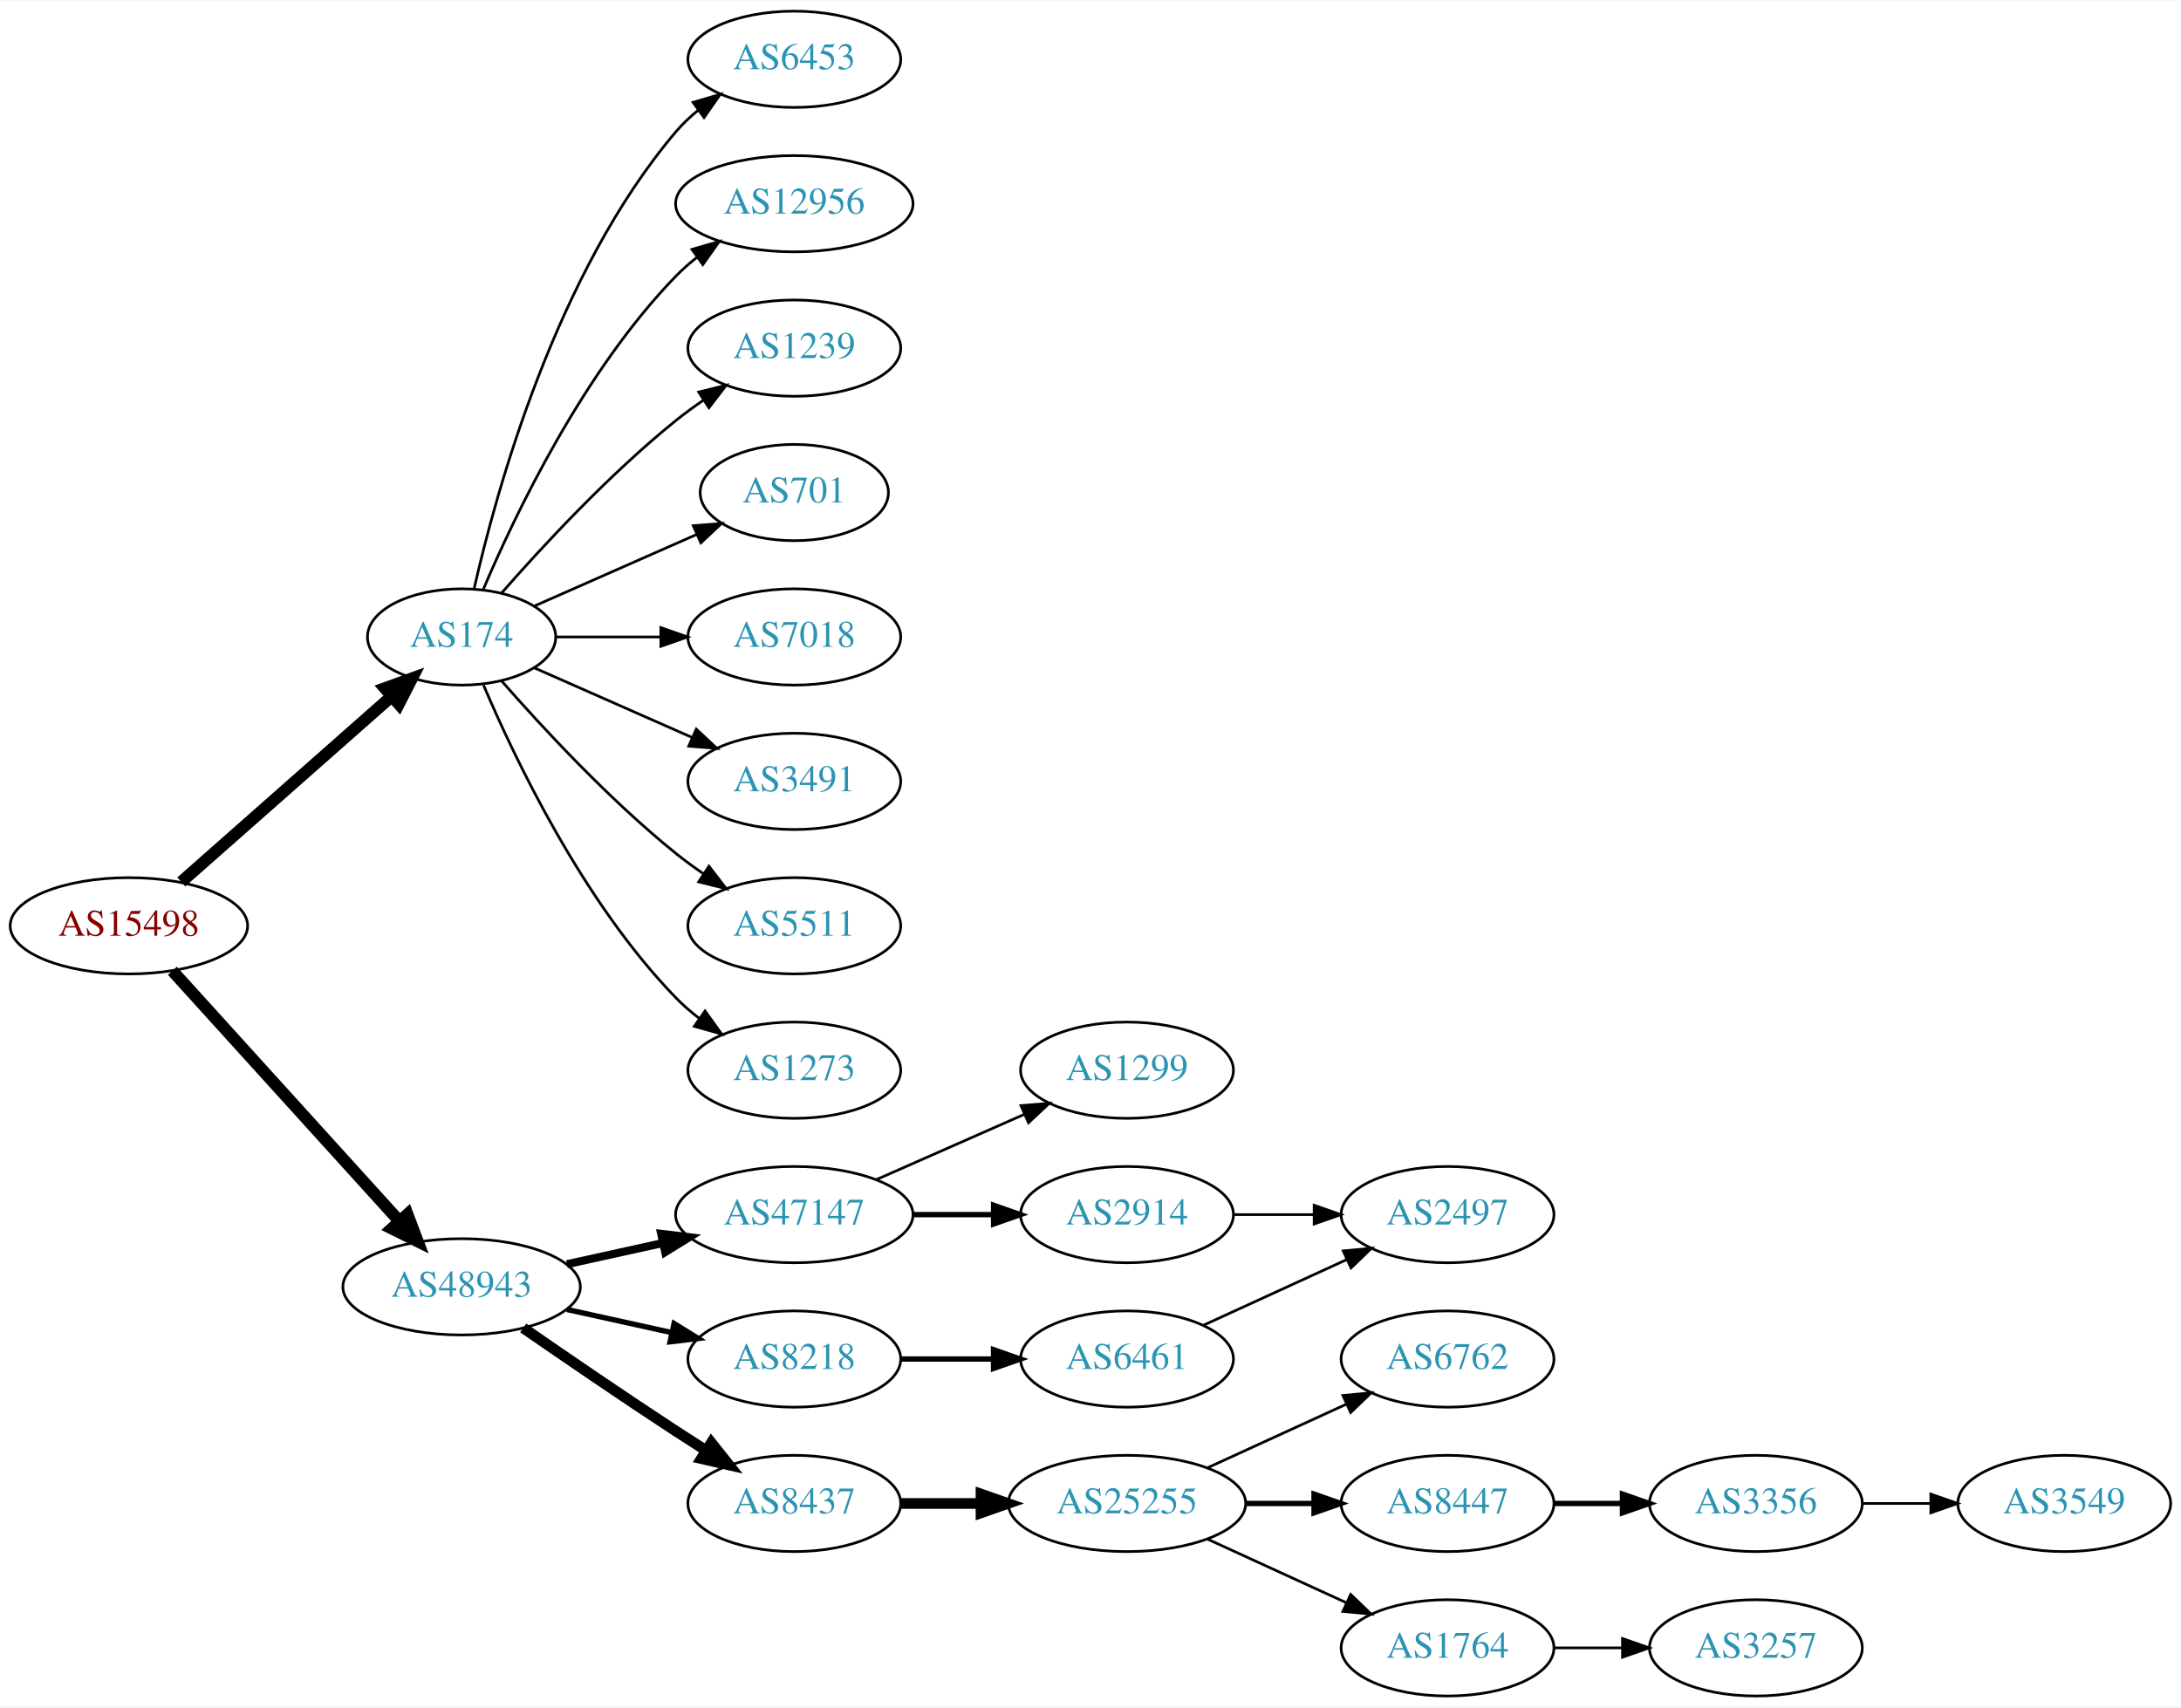
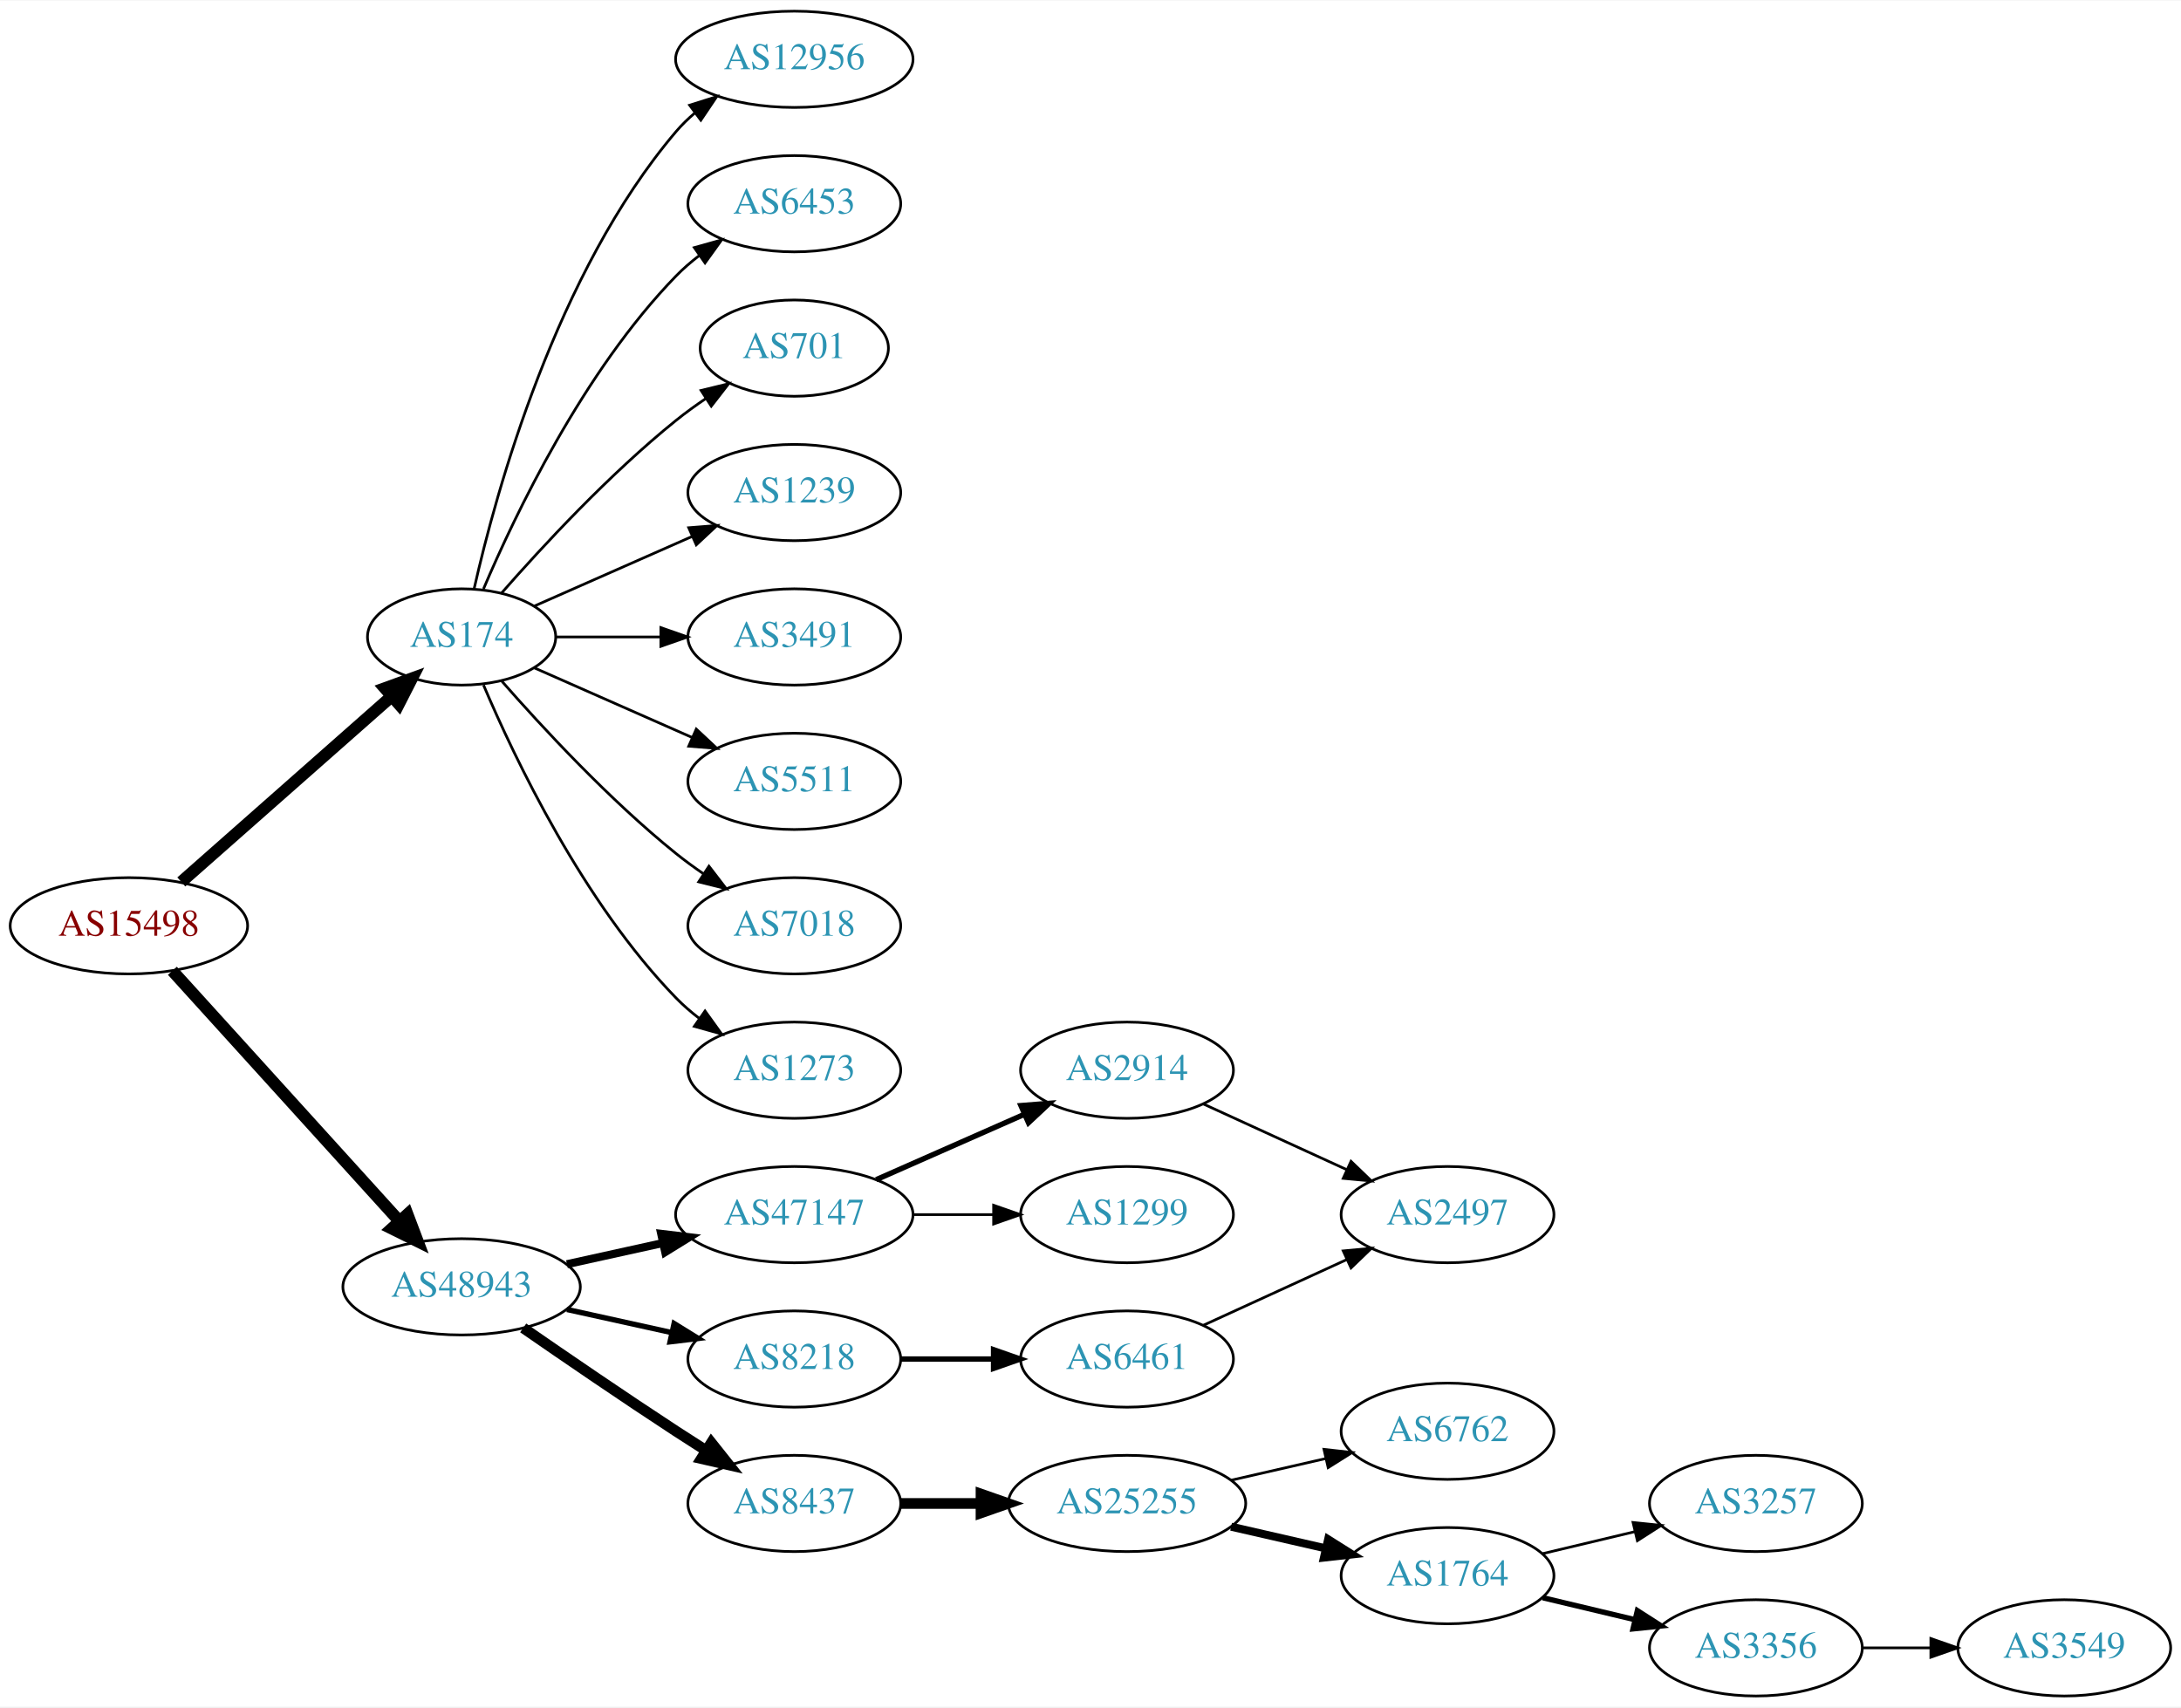
<svg xmlns="http://www.w3.org/2000/svg" xmlns:xlink="http://www.w3.org/1999/xlink" width="815pt" height="638pt" viewBox="0.00 0.00 815.45 638.00">
  <g id="graph0" class="graph" transform="scale(1 1) rotate(0) translate(4 634)">
    <polygon fill="white" stroke="none" points="-4,4 -4,-634 811.448,-634 811.448,4 -4,4" />
    <g id="node1" class="node">
      <g id="a_node1">
        <a xlink:href="/asn/15498" xlink:title="AS15498 ~ RTCnow Streaming Services GmbH [AT]">
          <ellipse fill="#ffffff" stroke="black" cx="44.196" cy="-288" rx="44.393" ry="18" />
          <text text-anchor="middle" x="44.196" y="-284.3" font-family="Times,serif" font-size="14.00" fill="#880000">AS15498</text>
        </a>
      </g>
    </g>
    <g id="node2" class="node">
      <g id="a_node2">
        <a xlink:href="/asn/174" xlink:title="AS174 ~ Cogent Communications [US]">
          <ellipse fill="#ffffff" stroke="black" cx="168.588" cy="-396" rx="35.194" ry="18" />
          <text text-anchor="middle" x="168.588" y="-392.3" font-family="Times,serif" font-size="14.00" fill="#2c94b3">AS174</text>
        </a>
      </g>
    </g>
    <g id="edge1" class="edge">
      <path fill="none" stroke="black" stroke-width="4.5" d="M63.785,-304.403C84.722,-322.878 118.868,-353.009 142.24,-373.632" />
      <polygon fill="black" stroke="black" stroke-width="4.5" points="139.914,-376.832 150.018,-380.496 145.125,-370.927 139.914,-376.832" />
    </g>
    <g id="node3" class="node">
      <g id="a_node3">
        <a xlink:href="/asn/48943" xlink:title="AS48943 ~ KAPPER NETWORK-COMMUNICATIONS GmbH [AT]">
          <ellipse fill="#ffffff" stroke="black" cx="168.588" cy="-153" rx="44.393" ry="18" />
          <text text-anchor="middle" x="168.588" y="-149.3" font-family="Times,serif" font-size="14.00" fill="#2c94b3">AS48943</text>
        </a>
      </g>
    </g>
    <g id="edge2" class="edge">
      <path fill="none" stroke="black" stroke-width="4.5" d="M60.45,-271.175C81.796,-247.63 120.718,-204.698 145.31,-177.574" />
      <polygon fill="black" stroke="black" stroke-width="4.5" points="148.343,-180.09 152.142,-170.037 142.509,-174.801 148.343,-180.09" />
    </g>
    <g id="node4" class="node">
      <g id="a_node4">
-         <a xlink:href="/asn/6453" xlink:title="AS6453 ~ TATA COMMUNICATIONS (AMERICA) INC [US]">
-           <ellipse fill="#ffffff" stroke="black" cx="292.98" cy="-612" rx="39.794" ry="18" />
-           <text text-anchor="middle" x="292.98" y="-608.3" font-family="Times,serif" font-size="14.00" fill="#2c94b3">AS6453</text>
+         <a xlink:href="/asn/12956" xlink:title="AS12956 ~ TELXIUS [ES]">
+           <ellipse fill="#ffffff" stroke="black" cx="292.98" cy="-612" rx="44.393" ry="18" />
+           <text text-anchor="middle" x="292.98" y="-608.3" font-family="Times,serif" font-size="14.00" fill="#2c94b3">AS12956</text>
        </a>
      </g>
    </g>
    <g id="edge3" class="edge">
-       <path fill="none" stroke="black" d="M173.282,-414.075C181.422,-450.148 203.855,-532.14 248.784,-585 251.219,-587.864 254.035,-590.521 257.04,-592.961" />
-       <polygon fill="black" stroke="black" points="255.139,-595.905 265.3,-598.906 259.228,-590.224 255.139,-595.905" />
+       <path fill="none" stroke="black" d="M173.282,-414.075C181.422,-450.148 203.855,-532.14 248.784,-585 250.904,-587.493 253.312,-589.83 255.883,-592.003" />
+       <polygon fill="black" stroke="black" points="253.845,-594.849 263.952,-598.025 258.031,-589.239 253.845,-594.849" />
    </g>
    <g id="node5" class="node">
      <g id="a_node5">
-         <a xlink:href="/asn/12956" xlink:title="AS12956 ~ TELXIUS [ES]">
-           <ellipse fill="#ffffff" stroke="black" cx="292.98" cy="-558" rx="44.393" ry="18" />
-           <text text-anchor="middle" x="292.98" y="-554.3" font-family="Times,serif" font-size="14.00" fill="#2c94b3">AS12956</text>
+         <a xlink:href="/asn/6453" xlink:title="AS6453 ~ TATA COMMUNICATIONS (AMERICA) INC [US]">
+           <ellipse fill="#ffffff" stroke="black" cx="292.98" cy="-558" rx="39.794" ry="18" />
+           <text text-anchor="middle" x="292.98" y="-554.3" font-family="Times,serif" font-size="14.00" fill="#2c94b3">AS6453</text>
        </a>
      </g>
    </g>
    <g id="edge4" class="edge">
-       <path fill="none" stroke="black" d="M176.779,-413.975C188.546,-441.682 214.12,-495.348 248.784,-531 251.2,-533.485 253.889,-535.842 256.71,-538.051" />
-       <polygon fill="black" stroke="black" points="254.717,-540.929 264.894,-543.873 258.774,-535.225 254.717,-540.929" />
+       <path fill="none" stroke="black" d="M176.779,-413.975C188.546,-441.682 214.12,-495.348 248.784,-531 251.404,-533.695 254.345,-536.239 257.428,-538.608" />
+       <polygon fill="black" stroke="black" points="255.594,-541.597 265.796,-544.455 259.603,-535.859 255.594,-541.597" />
    </g>
    <g id="node6" class="node">
      <g id="a_node6">
-         <a xlink:href="/asn/1239" xlink:title="AS1239 ~ Sprint [US]">
-           <ellipse fill="#ffffff" stroke="black" cx="292.98" cy="-504" rx="39.794" ry="18" />
-           <text text-anchor="middle" x="292.98" y="-500.3" font-family="Times,serif" font-size="14.00" fill="#2c94b3">AS1239</text>
+         <a xlink:href="/asn/701" xlink:title="AS701 ~ UUNET [US]">
+           <ellipse fill="#ffffff" stroke="black" cx="292.98" cy="-504" rx="35.194" ry="18" />
+           <text text-anchor="middle" x="292.98" y="-500.3" font-family="Times,serif" font-size="14.00" fill="#2c94b3">AS701</text>
        </a>
      </g>
    </g>
    <g id="edge5" class="edge">
-       <path fill="none" stroke="black" d="M183.462,-412.345C198.532,-429.559 223.81,-456.901 248.784,-477 252.04,-479.62 255.565,-482.192 259.149,-484.646" />
-       <polygon fill="black" stroke="black" points="257.237,-487.577 267.522,-490.121 261.068,-481.719 257.237,-487.577" />
+       <path fill="none" stroke="black" d="M183.462,-412.345C198.532,-429.559 223.81,-456.901 248.784,-477 252.289,-479.821 256.107,-482.587 259.975,-485.208" />
+       <polygon fill="black" stroke="black" points="258.126,-488.18 268.421,-490.682 261.933,-482.306 258.126,-488.18" />
    </g>
    <g id="node7" class="node">
      <g id="a_node7">
-         <a xlink:href="/asn/701" xlink:title="AS701 ~ UUNET [US]">
-           <ellipse fill="#ffffff" stroke="black" cx="292.98" cy="-450" rx="35.194" ry="18" />
-           <text text-anchor="middle" x="292.98" y="-446.3" font-family="Times,serif" font-size="14.00" fill="#2c94b3">AS701</text>
+         <a xlink:href="/asn/1239" xlink:title="AS1239 ~ Sprint [US]">
+           <ellipse fill="#ffffff" stroke="black" cx="292.98" cy="-450" rx="39.794" ry="18" />
+           <text text-anchor="middle" x="292.98" y="-446.3" font-family="Times,serif" font-size="14.00" fill="#2c94b3">AS1239</text>
        </a>
      </g>
    </g>
    <g id="edge6" class="edge">
-       <path fill="none" stroke="black" d="M195.844,-407.584C213.51,-415.379 237.018,-425.75 256.366,-434.287" />
-       <polygon fill="black" stroke="black" points="255.206,-437.6 265.768,-438.435 258.031,-431.196 255.206,-437.6" />
+       <path fill="none" stroke="black" d="M195.844,-407.584C213.03,-415.167 235.743,-425.188 254.777,-433.586" />
+       <polygon fill="black" stroke="black" points="253.503,-436.849 264.065,-437.684 256.329,-430.445 253.503,-436.849" />
    </g>
    <g id="node8" class="node">
      <g id="a_node8">
-         <a xlink:href="/asn/7018" xlink:title="AS7018 ~ AT&amp;T Services, Inc. [US]">
+         <a xlink:href="/asn/3491" xlink:title="AS3491 ~ PCCW Global, Inc. [US]">
          <ellipse fill="#ffffff" stroke="black" cx="292.98" cy="-396" rx="39.794" ry="18" />
-           <text text-anchor="middle" x="292.98" y="-392.3" font-family="Times,serif" font-size="14.00" fill="#2c94b3">AS7018</text>
+           <text text-anchor="middle" x="292.98" y="-392.3" font-family="Times,serif" font-size="14.00" fill="#2c94b3">AS3491</text>
        </a>
      </g>
    </g>
    <g id="edge7" class="edge">
      <path fill="none" stroke="black" d="M204.007,-396C216.058,-396 229.834,-396 242.852,-396" />
      <polygon fill="black" stroke="black" points="243.081,-399.5 253.081,-396 243.081,-392.5 243.081,-399.5" />
    </g>
    <g id="node9" class="node">
      <g id="a_node9">
-         <a xlink:href="/asn/3491" xlink:title="AS3491 ~ PCCW Global, Inc. [US]">
+         <a xlink:href="/asn/5511" xlink:title="AS5511 ~ Orange S.A. [FR]">
          <ellipse fill="#ffffff" stroke="black" cx="292.98" cy="-342" rx="39.794" ry="18" />
-           <text text-anchor="middle" x="292.98" y="-338.3" font-family="Times,serif" font-size="14.00" fill="#2c94b3">AS3491</text>
+           <text text-anchor="middle" x="292.98" y="-338.3" font-family="Times,serif" font-size="14.00" fill="#2c94b3">AS5511</text>
        </a>
      </g>
    </g>
    <g id="edge8" class="edge">
      <path fill="none" stroke="black" d="M195.844,-384.416C213.03,-376.833 235.743,-366.812 254.777,-358.414" />
      <polygon fill="black" stroke="black" points="256.329,-361.555 264.065,-354.316 253.503,-355.151 256.329,-361.555" />
    </g>
    <g id="node10" class="node">
      <g id="a_node10">
-         <a xlink:href="/asn/5511" xlink:title="AS5511 ~ Orange S.A. [FR]">
+         <a xlink:href="/asn/7018" xlink:title="AS7018 ~ AT&amp;T Services, Inc. [US]">
          <ellipse fill="#ffffff" stroke="black" cx="292.98" cy="-288" rx="39.794" ry="18" />
-           <text text-anchor="middle" x="292.98" y="-284.3" font-family="Times,serif" font-size="14.00" fill="#2c94b3">AS5511</text>
+           <text text-anchor="middle" x="292.98" y="-284.3" font-family="Times,serif" font-size="14.00" fill="#2c94b3">AS7018</text>
        </a>
      </g>
    </g>
    <g id="edge9" class="edge">
      <path fill="none" stroke="black" d="M183.462,-379.655C198.532,-362.441 223.81,-335.099 248.784,-315 252.04,-312.38 255.565,-309.808 259.149,-307.354" />
      <polygon fill="black" stroke="black" points="261.068,-310.281 267.522,-301.879 257.237,-304.423 261.068,-310.281" />
    </g>
    <g id="node11" class="node">
      <g id="a_node11">
        <a xlink:href="/asn/1273" xlink:title="AS1273 ~ Vodafone Group PLC [EU]">
          <ellipse fill="#ffffff" stroke="black" cx="292.98" cy="-234" rx="39.794" ry="18" />
          <text text-anchor="middle" x="292.98" y="-230.3" font-family="Times,serif" font-size="14.00" fill="#2c94b3">AS1273</text>
        </a>
      </g>
    </g>
    <g id="edge10" class="edge">
      <path fill="none" stroke="black" d="M176.779,-378.025C188.546,-350.318 214.12,-296.652 248.784,-261 251.404,-258.305 254.345,-255.761 257.428,-253.392" />
      <polygon fill="black" stroke="black" points="259.603,-256.141 265.796,-247.545 255.594,-250.403 259.603,-256.141" />
    </g>
    <g id="node12" class="node">
      <g id="a_node12">
        <a xlink:href="/asn/47147" xlink:title="AS47147 ~ ANEXIA Internetdienstleistungs GmbH [AT]">
          <ellipse fill="#ffffff" stroke="black" cx="292.98" cy="-180" rx="44.393" ry="18" />
          <text text-anchor="middle" x="292.98" y="-176.3" font-family="Times,serif" font-size="14.00" fill="#2c94b3">AS47147</text>
        </a>
      </g>
    </g>
    <g id="edge11" class="edge">
      <path fill="none" stroke="black" stroke-width="3" d="M207.978,-161.469C219.37,-163.982 231.993,-166.767 243.917,-169.397" />
      <polygon fill="black" stroke="black" stroke-width="3" points="243.208,-172.825 253.727,-171.561 244.716,-165.989 243.208,-172.825" />
    </g>
    <g id="node13" class="node">
      <g id="a_node13">
+         <a xlink:href="/asn/8437" xlink:title="AS8437 ~ Hutchison Drei Austria GmbH [AT]">
+           <ellipse fill="#ffffff" stroke="black" cx="292.98" cy="-72" rx="39.794" ry="18" />
+           <text text-anchor="middle" x="292.98" y="-68.3" font-family="Times,serif" font-size="14.00" fill="#2c94b3">AS8437</text>
+         </a>
+       </g>
+     </g>
+     <g id="edge12" class="edge">
+       <path fill="none" stroke="black" stroke-width="4" d="M191.619,-137.633C207.421,-126.695 229.278,-111.739 248.784,-99 252.366,-96.661 256.137,-94.241 259.897,-91.856" />
+       <polygon fill="black" stroke="black" stroke-width="4" points="261.959,-94.693 268.558,-86.404 258.23,-88.769 261.959,-94.693" />
+     </g>
+     <g id="node14" class="node">
+       <g id="a_node14">
        <a xlink:href="/asn/8218" xlink:title="AS8218 ~ legacy Neotelecoms [FR]">
          <ellipse fill="#ffffff" stroke="black" cx="292.98" cy="-126" rx="39.794" ry="18" />
          <text text-anchor="middle" x="292.98" y="-122.3" font-family="Times,serif" font-size="14.00" fill="#2c94b3">AS8218</text>
        </a>
      </g>
    </g>
-     <g id="edge12" class="edge">
+     <g id="edge13" class="edge">
      <path fill="none" stroke="black" stroke-width="2" d="M207.978,-144.531C220.369,-141.798 234.216,-138.743 247.036,-135.915" />
      <polygon fill="black" stroke="black" stroke-width="2" points="248.04,-139.278 257.051,-133.705 246.532,-132.442 248.04,-139.278" />
    </g>
-     <g id="node14" class="node">
-       <g id="a_node14">
-         <a xlink:href="/asn/8437" xlink:title="AS8437 ~ Hutchison Drei Austria GmbH [AT]">
-           <ellipse fill="#ffffff" stroke="black" cx="292.98" cy="-72" rx="39.794" ry="18" />
-           <text text-anchor="middle" x="292.98" y="-68.3" font-family="Times,serif" font-size="14.00" fill="#2c94b3">AS8437</text>
-         </a>
-       </g>
-     </g>
-     <g id="edge13" class="edge">
-       <path fill="none" stroke="black" stroke-width="4" d="M191.619,-137.633C207.421,-126.695 229.278,-111.739 248.784,-99 252.366,-96.661 256.137,-94.241 259.897,-91.856" />
-       <polygon fill="black" stroke="black" stroke-width="4" points="261.959,-94.693 268.558,-86.404 258.23,-88.769 261.959,-94.693" />
-     </g>
    <g id="node15" class="node">
      <g id="a_node15">
-         <a xlink:href="/asn/1299" xlink:title="AS1299 ~ Telia Carrier [EU]">
+         <a xlink:href="/asn/2914" xlink:title="AS2914 ~ NTT America, Inc. [US]">
          <ellipse fill="#ffffff" stroke="black" cx="417.373" cy="-234" rx="39.794" ry="18" />
-           <text text-anchor="middle" x="417.373" y="-230.3" font-family="Times,serif" font-size="14.00" fill="#2c94b3">AS1299</text>
+           <text text-anchor="middle" x="417.373" y="-230.3" font-family="Times,serif" font-size="14.00" fill="#2c94b3">AS2914</text>
        </a>
      </g>
    </g>
    <g id="edge14" class="edge">
-       <path fill="none" stroke="black" d="M323.608,-193.072C340.203,-200.393 361.062,-209.597 378.795,-217.421" />
-       <polygon fill="black" stroke="black" points="377.717,-220.77 388.279,-221.605 380.543,-214.366 377.717,-220.77" />
+       <path fill="none" stroke="black" stroke-width="2" d="M323.608,-193.072C340.203,-200.393 361.062,-209.597 378.795,-217.421" />
+       <polygon fill="black" stroke="black" stroke-width="2" points="377.717,-220.77 388.279,-221.605 380.543,-214.366 377.717,-220.77" />
    </g>
    <g id="node16" class="node">
      <g id="a_node16">
-         <a xlink:href="/asn/2914" xlink:title="AS2914 ~ NTT America, Inc. [US]">
+         <a xlink:href="/asn/1299" xlink:title="AS1299 ~ Telia Carrier [EU]">
          <ellipse fill="#ffffff" stroke="black" cx="417.373" cy="-180" rx="39.794" ry="18" />
-           <text text-anchor="middle" x="417.373" y="-176.3" font-family="Times,serif" font-size="14.00" fill="#2c94b3">AS2914</text>
+           <text text-anchor="middle" x="417.373" y="-176.3" font-family="Times,serif" font-size="14.00" fill="#2c94b3">AS1299</text>
        </a>
      </g>
    </g>
    <g id="edge15" class="edge">
-       <path fill="none" stroke="black" stroke-width="2" d="M337.476,-180C347.165,-180 357.502,-180 367.394,-180" />
-       <polygon fill="black" stroke="black" stroke-width="2" points="367.497,-183.5 377.497,-180 367.497,-176.5 367.497,-183.5" />
+       <path fill="none" stroke="black" d="M337.476,-180C347.165,-180 357.502,-180 367.394,-180" />
+       <polygon fill="black" stroke="black" points="367.497,-183.5 377.497,-180 367.497,-176.5 367.497,-183.5" />
    </g>
    <g id="node17" class="node">
      <g id="a_node17">
+         <a xlink:href="/asn/25255" xlink:title="AS25255 ~ ==&gt; TELE2 AUSTRIA &lt;== [AT]">
+           <ellipse fill="#ffffff" stroke="black" cx="417.373" cy="-72" rx="44.393" ry="18" />
+           <text text-anchor="middle" x="417.373" y="-68.3" font-family="Times,serif" font-size="14.00" fill="#2c94b3">AS25255</text>
+         </a>
+       </g>
+     </g>
+     <g id="edge16" class="edge">
+       <path fill="none" stroke="black" stroke-width="4" d="M332.706,-72C342.166,-72 352.458,-72 362.484,-72" />
+       <polygon fill="black" stroke="black" stroke-width="4" points="362.791,-75.5 372.791,-72 362.791,-68.5 362.791,-75.5" />
+     </g>
+     <g id="node24" class="node">
+       <g id="a_node24">
        <a xlink:href="/asn/6461" xlink:title="AS6461 ~ Zayo Bandwidth [US]">
          <ellipse fill="#ffffff" stroke="black" cx="417.373" cy="-126" rx="39.794" ry="18" />
          <text text-anchor="middle" x="417.373" y="-122.3" font-family="Times,serif" font-size="14.00" fill="#2c94b3">AS6461</text>
        </a>
      </g>
    </g>
-     <g id="edge16" class="edge">
+     <g id="edge23" class="edge">
      <path fill="none" stroke="black" stroke-width="2" d="M332.706,-126C343.644,-126 355.695,-126 367.161,-126" />
      <polygon fill="black" stroke="black" stroke-width="2" points="367.479,-129.5 377.479,-126 367.479,-122.5 367.479,-129.5" />
    </g>
-     <g id="node19" class="node">
-       <g id="a_node19">
-         <a xlink:href="/asn/25255" xlink:title="AS25255 ~ ==&gt; TELE2 AUSTRIA &lt;== [AT]">
-           <ellipse fill="#ffffff" stroke="black" cx="417.373" cy="-72" rx="44.393" ry="18" />
-           <text text-anchor="middle" x="417.373" y="-68.3" font-family="Times,serif" font-size="14.00" fill="#2c94b3">AS25255</text>
-         </a>
-       </g>
-     </g>
-     <g id="edge18" class="edge">
-       <path fill="none" stroke="black" stroke-width="4" d="M332.706,-72C342.166,-72 352.458,-72 362.484,-72" />
-       <polygon fill="black" stroke="black" stroke-width="4" points="362.791,-75.5 372.791,-72 362.791,-68.5 362.791,-75.5" />
-     </g>
-     <g id="node18" class="node">
-       <g id="a_node18">
+     <g id="node22" class="node">
+       <g id="a_node22">
        <a xlink:href="/asn/2497" xlink:title="AS2497 ~ Internet Initiative Japan Inc. [JP]">
          <ellipse fill="#ffffff" stroke="black" cx="537.215" cy="-180" rx="39.794" ry="18" />
          <text text-anchor="middle" x="537.215" y="-176.3" font-family="Times,serif" font-size="14.00" fill="#2c94b3">AS2497</text>
        </a>
      </g>
    </g>
+     <g id="edge21" class="edge">
+       <path fill="none" stroke="black" d="M446.001,-221.339C461.958,-214.027 482.229,-204.739 499.512,-196.819" />
+       <polygon fill="black" stroke="black" points="501.126,-199.929 508.759,-192.581 498.21,-193.565 501.126,-199.929" />
+     </g>
+     <g id="node18" class="node">
+       <g id="a_node18">
+         <a xlink:href="/asn/6762" xlink:title="AS6762 ~ TELECOM ITALIA SPARKLE S.p.A. [IT]">
+           <ellipse fill="#ffffff" stroke="black" cx="537.215" cy="-99" rx="39.794" ry="18" />
+           <text text-anchor="middle" x="537.215" y="-95.3" font-family="Times,serif" font-size="14.00" fill="#2c94b3">AS6762</text>
+         </a>
+       </g>
+     </g>
    <g id="edge17" class="edge">
-       <path fill="none" stroke="black" d="M457.285,-180C466.839,-180 477.188,-180 487.151,-180" />
-       <polygon fill="black" stroke="black" points="487.343,-183.5 497.343,-180 487.343,-176.5 487.343,-183.5" />
+       <path fill="none" stroke="black" d="M456.307,-80.692C467.548,-83.267 479.961,-86.111 491.584,-88.774" />
+       <polygon fill="black" stroke="black" points="491.016,-92.235 501.545,-91.056 492.58,-85.412 491.016,-92.235" />
+     </g>
+     <g id="node19" class="node">
+       <g id="a_node19">
+         <a xlink:href="/asn/1764" xlink:title="AS1764 ~ NEXTLAYER-AS [AT]">
+           <ellipse fill="#ffffff" stroke="black" cx="537.215" cy="-45" rx="39.794" ry="18" />
+           <text text-anchor="middle" x="537.215" y="-41.3" font-family="Times,serif" font-size="14.00" fill="#2c94b3">AS1764</text>
+         </a>
+       </g>
+     </g>
+     <g id="edge18" class="edge">
+       <path fill="none" stroke="black" stroke-width="3" d="M456.307,-63.308C467.548,-60.733 479.961,-57.889 491.584,-55.226" />
+       <polygon fill="black" stroke="black" stroke-width="3" points="492.58,-58.589 501.545,-52.944 491.016,-51.765 492.58,-58.589" />
+     </g>
+     <g id="node20" class="node">
+       <g id="a_node20">
+         <a xlink:href="/asn/3257" xlink:title="AS3257 ~ GTT [DE]">
+           <ellipse fill="#ffffff" stroke="black" cx="652.508" cy="-72" rx="39.794" ry="18" />
+           <text text-anchor="middle" x="652.508" y="-68.3" font-family="Times,serif" font-size="14.00" fill="#2c94b3">AS3257</text>
+         </a>
+       </g>
+     </g>
+     <g id="edge19" class="edge">
+       <path fill="none" stroke="black" d="M572.822,-53.248C583.694,-55.838 595.848,-58.735 607.291,-61.462" />
+       <polygon fill="black" stroke="black" points="606.574,-64.889 617.113,-63.803 608.197,-58.08 606.574,-64.889" />
+     </g>
+     <g id="node21" class="node">
+       <g id="a_node21">
+         <a xlink:href="/asn/3356" xlink:title="AS3356 ~ Level 3 Parent, LLC [US]">
+           <ellipse fill="#ffffff" stroke="black" cx="652.508" cy="-18" rx="39.794" ry="18" />
+           <text text-anchor="middle" x="652.508" y="-14.3" font-family="Times,serif" font-size="14.00" fill="#2c94b3">AS3356</text>
+         </a>
+       </g>
+     </g>
+     <g id="edge20" class="edge">
+       <path fill="none" stroke="black" stroke-width="2" d="M572.822,-36.752C583.694,-34.162 595.848,-31.265 607.291,-28.538" />
+       <polygon fill="black" stroke="black" stroke-width="2" points="608.197,-31.92 617.113,-26.197 606.574,-25.111 608.197,-31.92" />
+     </g>
+     <g id="node23" class="node">
+       <g id="a_node23">
+         <a xlink:href="/asn/3549" xlink:title="AS3549 ~ Level 3 Parent, LLC [US]">
+           <ellipse fill="#ffffff" stroke="black" cx="767.801" cy="-18" rx="39.794" ry="18" />
+           <text text-anchor="middle" x="767.801" y="-14.3" font-family="Times,serif" font-size="14.00" fill="#2c94b3">AS3549</text>
+         </a>
+       </g>
+     </g>
+     <g id="edge22" class="edge">
+       <path fill="none" stroke="black" d="M692.18,-18C700.383,-18 709.147,-18 717.679,-18" />
+       <polygon fill="black" stroke="black" points="717.919,-21.5 727.919,-18 717.919,-14.5 717.919,-21.5" />
    </g>
    <g id="edge24" class="edge">
      <path fill="none" stroke="black" d="M446.001,-138.661C461.958,-145.973 482.229,-155.261 499.512,-163.181" />
      <polygon fill="black" stroke="black" points="498.21,-166.435 508.759,-167.419 501.126,-160.071 498.21,-166.435" />
    </g>
-     <g id="node20" class="node">
-       <g id="a_node20">
-         <a xlink:href="/asn/6762" xlink:title="AS6762 ~ TELECOM ITALIA SPARKLE S.p.A. [IT]">
-           <ellipse fill="#ffffff" stroke="black" cx="537.215" cy="-126" rx="39.794" ry="18" />
-           <text text-anchor="middle" x="537.215" y="-122.3" font-family="Times,serif" font-size="14.00" fill="#2c94b3">AS6762</text>
-         </a>
-       </g>
-     </g>
-     <g id="edge19" class="edge">
-       <path fill="none" stroke="black" d="M447.502,-85.348C463.113,-92.502 482.511,-101.391 499.183,-109.03" />
-       <polygon fill="black" stroke="black" points="498.086,-112.378 508.635,-113.362 501.002,-106.014 498.086,-112.378" />
-     </g>
-     <g id="node21" class="node">
-       <g id="a_node21">
-         <a xlink:href="/asn/8447" xlink:title="AS8447 ~ A1 Telekom Austria AG [AT]">
-           <ellipse fill="#ffffff" stroke="black" cx="537.215" cy="-72" rx="39.794" ry="18" />
-           <text text-anchor="middle" x="537.215" y="-68.3" font-family="Times,serif" font-size="14.00" fill="#2c94b3">AS8447</text>
-         </a>
-       </g>
-     </g>
-     <g id="edge20" class="edge">
-       <path fill="none" stroke="black" stroke-width="2" d="M461.584,-72C469.896,-72 478.659,-72 487.141,-72" />
-       <polygon fill="black" stroke="black" stroke-width="2" points="487.3,-75.5 497.3,-72 487.3,-68.5 487.3,-75.5" />
-     </g>
-     <g id="node22" class="node">
-       <g id="a_node22">
-         <a xlink:href="/asn/1764" xlink:title="AS1764 ~ NEXTLAYER-AS [AT]">
-           <ellipse fill="#ffffff" stroke="black" cx="537.215" cy="-18" rx="39.794" ry="18" />
-           <text text-anchor="middle" x="537.215" y="-14.3" font-family="Times,serif" font-size="14.00" fill="#2c94b3">AS1764</text>
-         </a>
-       </g>
-     </g>
-     <g id="edge21" class="edge">
-       <path fill="none" stroke="black" d="M447.502,-58.652C463.113,-51.498 482.511,-42.609 499.183,-34.969" />
-       <polygon fill="black" stroke="black" points="501.002,-37.986 508.635,-30.638 498.086,-31.622 501.002,-37.986" />
-     </g>
-     <g id="node23" class="node">
-       <g id="a_node23">
-         <a xlink:href="/asn/3356" xlink:title="AS3356 ~ Level 3 Parent, LLC [US]">
-           <ellipse fill="#ffffff" stroke="black" cx="652.508" cy="-72" rx="39.794" ry="18" />
-           <text text-anchor="middle" x="652.508" y="-68.3" font-family="Times,serif" font-size="14.00" fill="#2c94b3">AS3356</text>
-         </a>
-       </g>
-     </g>
-     <g id="edge22" class="edge">
-       <path fill="none" stroke="black" stroke-width="2" d="M576.887,-72C585.09,-72 593.854,-72 602.386,-72" />
-       <polygon fill="black" stroke="black" stroke-width="2" points="602.626,-75.5 612.626,-72 602.626,-68.5 602.626,-75.5" />
-     </g>
-     <g id="node25" class="node">
-       <g id="a_node25">
-         <a xlink:href="/asn/3257" xlink:title="AS3257 ~ GTT [DE]">
-           <ellipse fill="#ffffff" stroke="black" cx="652.508" cy="-18" rx="39.794" ry="18" />
-           <text text-anchor="middle" x="652.508" y="-14.3" font-family="Times,serif" font-size="14.00" fill="#2c94b3">AS3257</text>
-         </a>
-       </g>
-     </g>
-     <g id="edge25" class="edge">
-       <path fill="none" stroke="black" d="M576.887,-18C585.09,-18 593.854,-18 602.386,-18" />
-       <polygon fill="black" stroke="black" points="602.626,-21.5 612.626,-18 602.626,-14.5 602.626,-21.5" />
-     </g>
-     <g id="node24" class="node">
-       <g id="a_node24">
-         <a xlink:href="/asn/3549" xlink:title="AS3549 ~ Level 3 Parent, LLC [US]">
-           <ellipse fill="#ffffff" stroke="black" cx="767.801" cy="-72" rx="39.794" ry="18" />
-           <text text-anchor="middle" x="767.801" y="-68.3" font-family="Times,serif" font-size="14.00" fill="#2c94b3">AS3549</text>
-         </a>
-       </g>
-     </g>
-     <g id="edge23" class="edge">
-       <path fill="none" stroke="black" d="M692.18,-72C700.383,-72 709.147,-72 717.679,-72" />
-       <polygon fill="black" stroke="black" points="717.919,-75.5 727.919,-72 717.919,-68.5 717.919,-75.5" />
-     </g>
  </g>
</svg>
